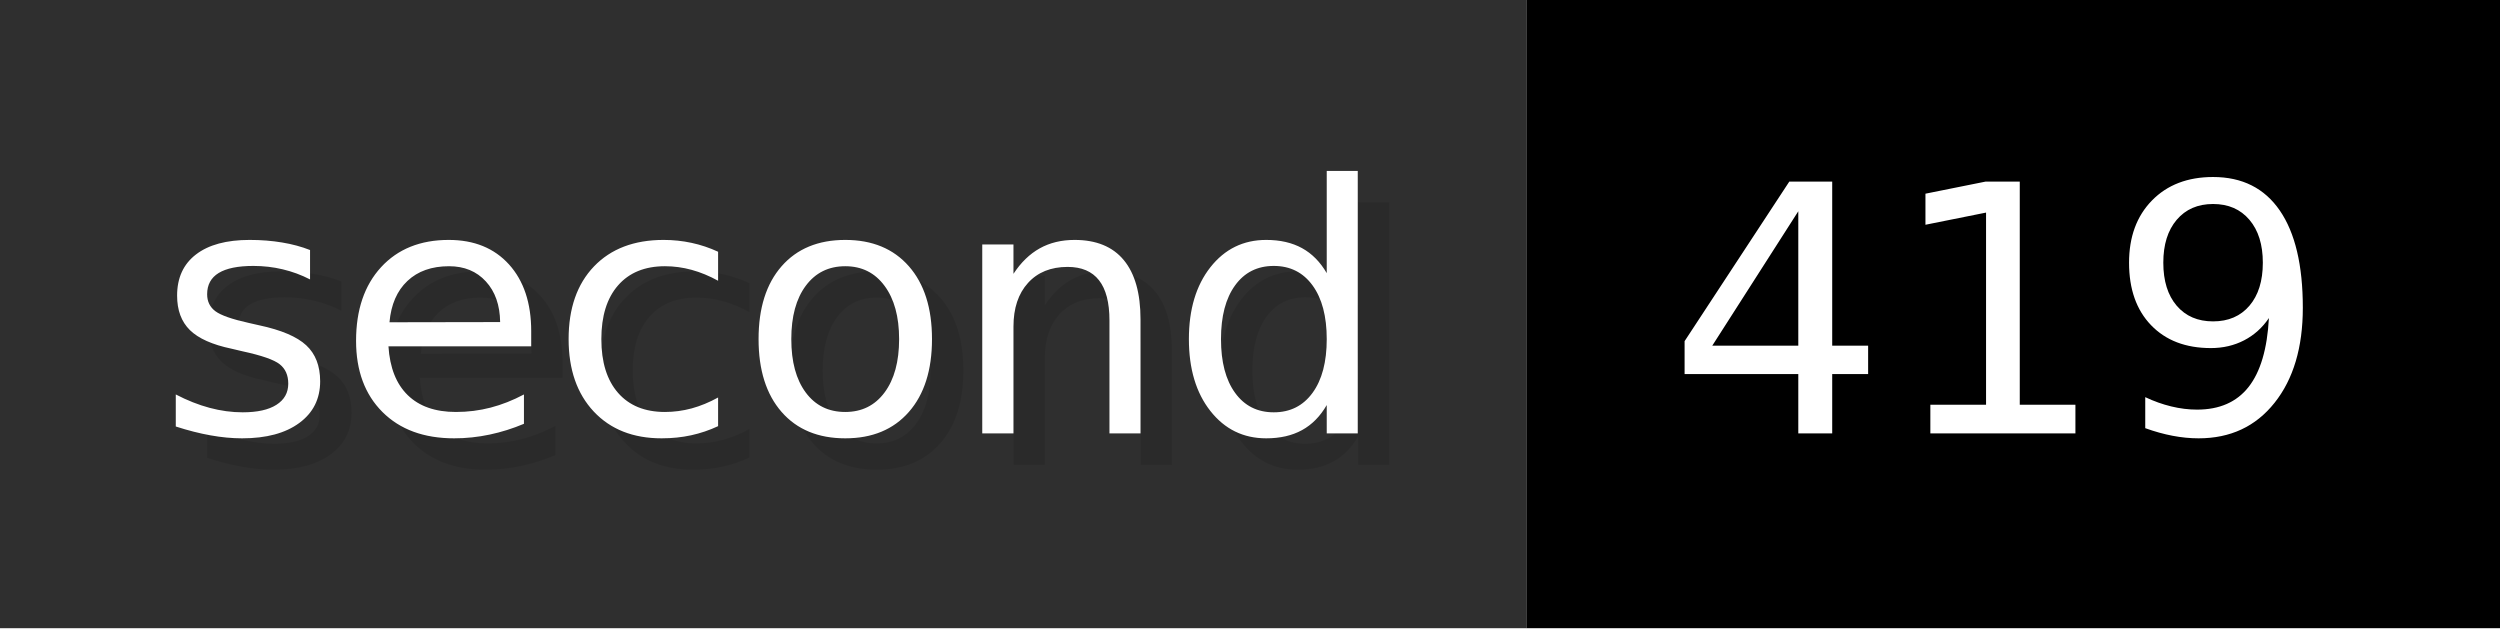
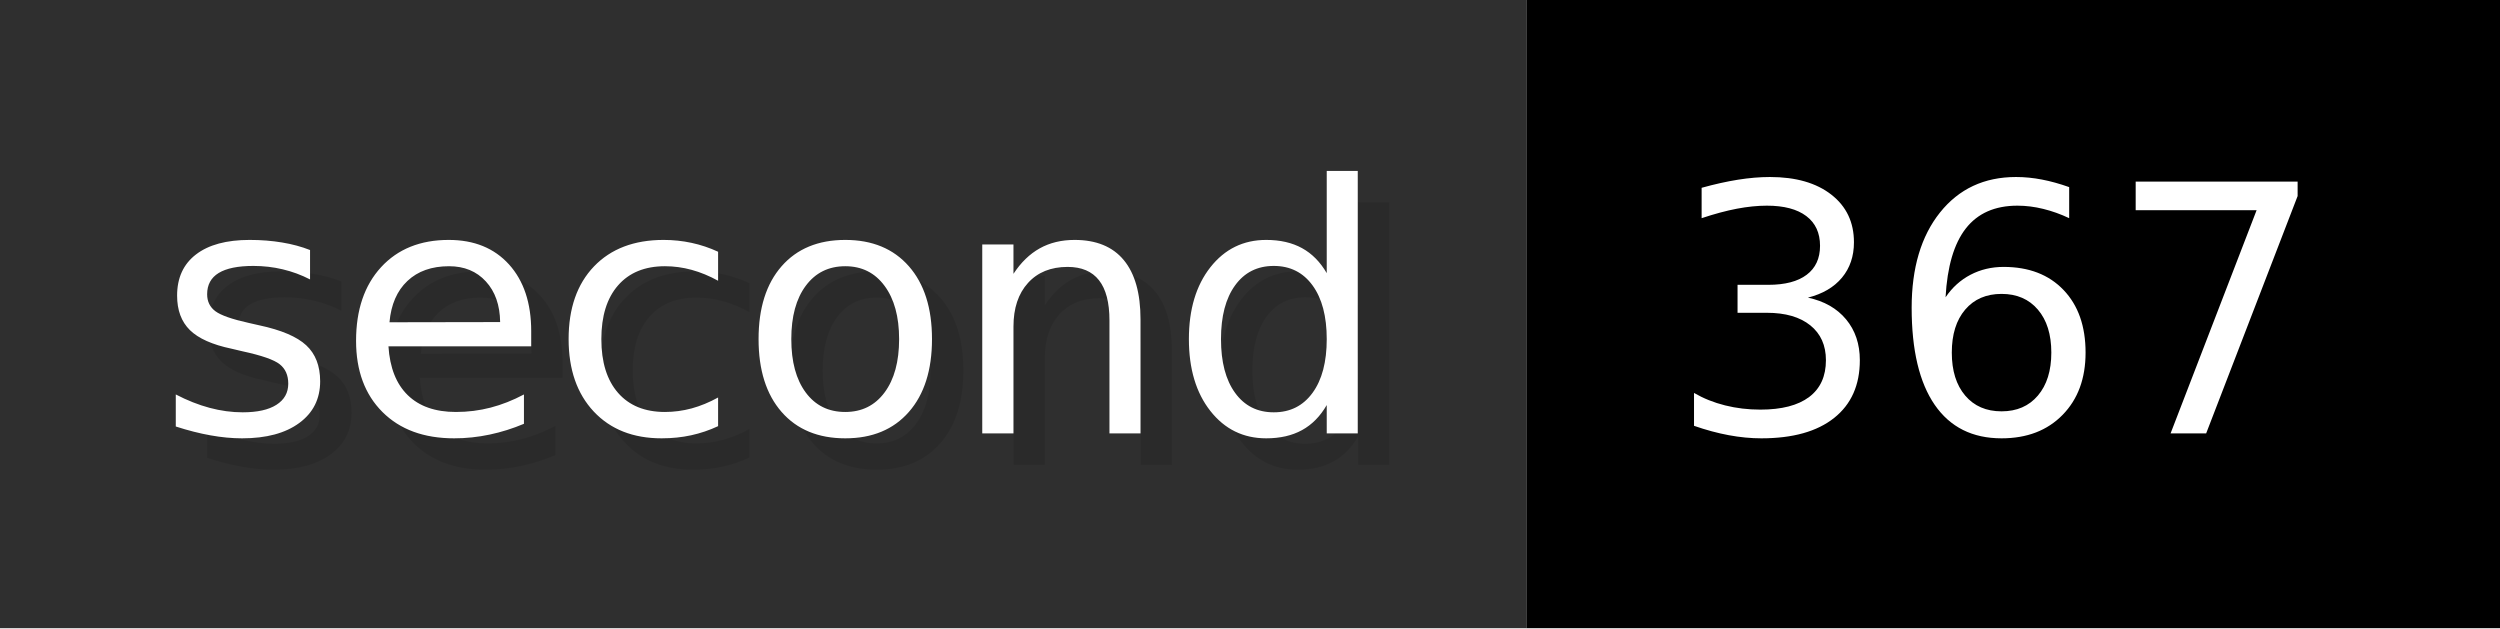
- <svg xmlns="http://www.w3.org/2000/svg" width="79.6" height="20" viewBox="0 0 796 200" role="img" aria-label="second: 419">
+ <svg xmlns="http://www.w3.org/2000/svg" width="79.6" height="20" viewBox="0 0 796 200" role="img" aria-label="second: 367">
  <g>
    <rect fill="#2F2F2F" width="486" height="200" />
    <rect fill="#" x="486" width="310" height="200" />
  </g>
  <g aria-hidden="true" fill="#fff" text-anchor="start" font-family="Verdana,DejaVu Sans,sans-serif" font-size="110">
    <text x="60" y="148" textLength="386" fill="#000" opacity="0.1">second</text>
    <text x="50" y="138" textLength="386">second</text>
-     <text x="541" y="148" textLength="210" fill="#000" opacity="0.1">419</text>
-     <text x="531" y="138" textLength="210">419</text>
+     <text x="541" y="148" textLength="210" fill="#000" opacity="0.1">367</text>
+     <text x="531" y="138" textLength="210">367</text>
  </g>
</svg>
